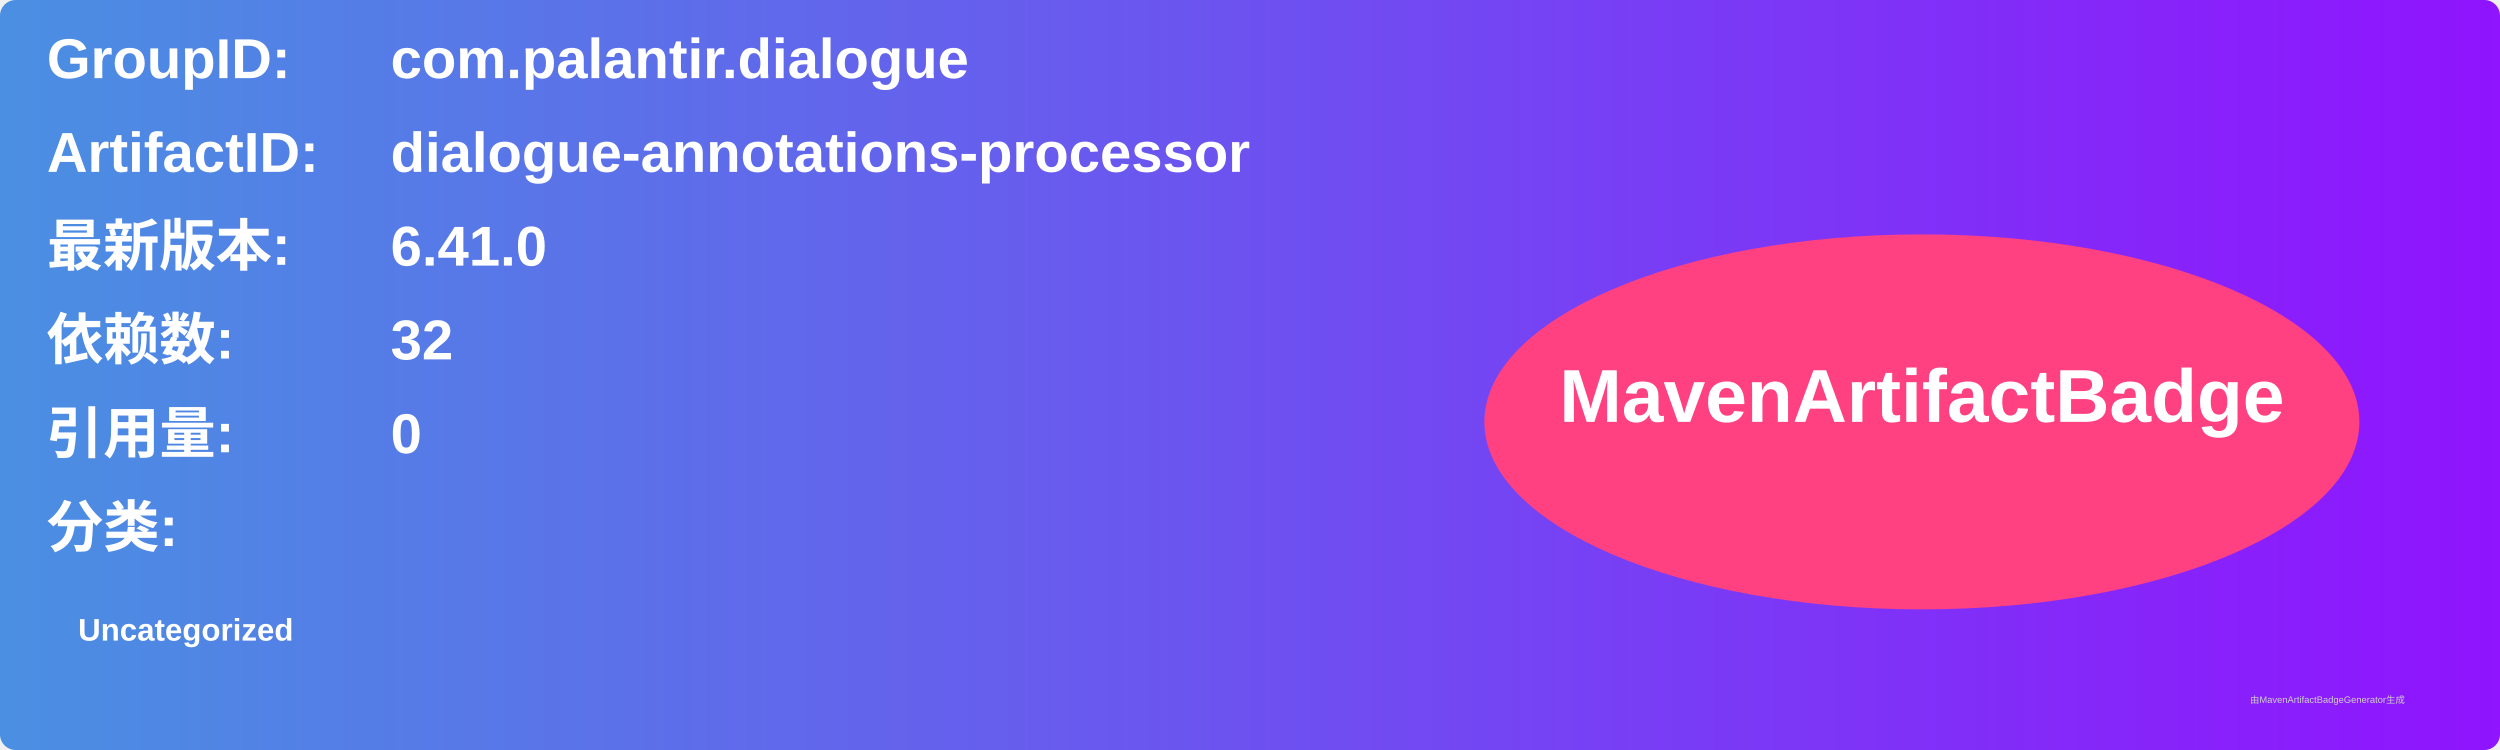
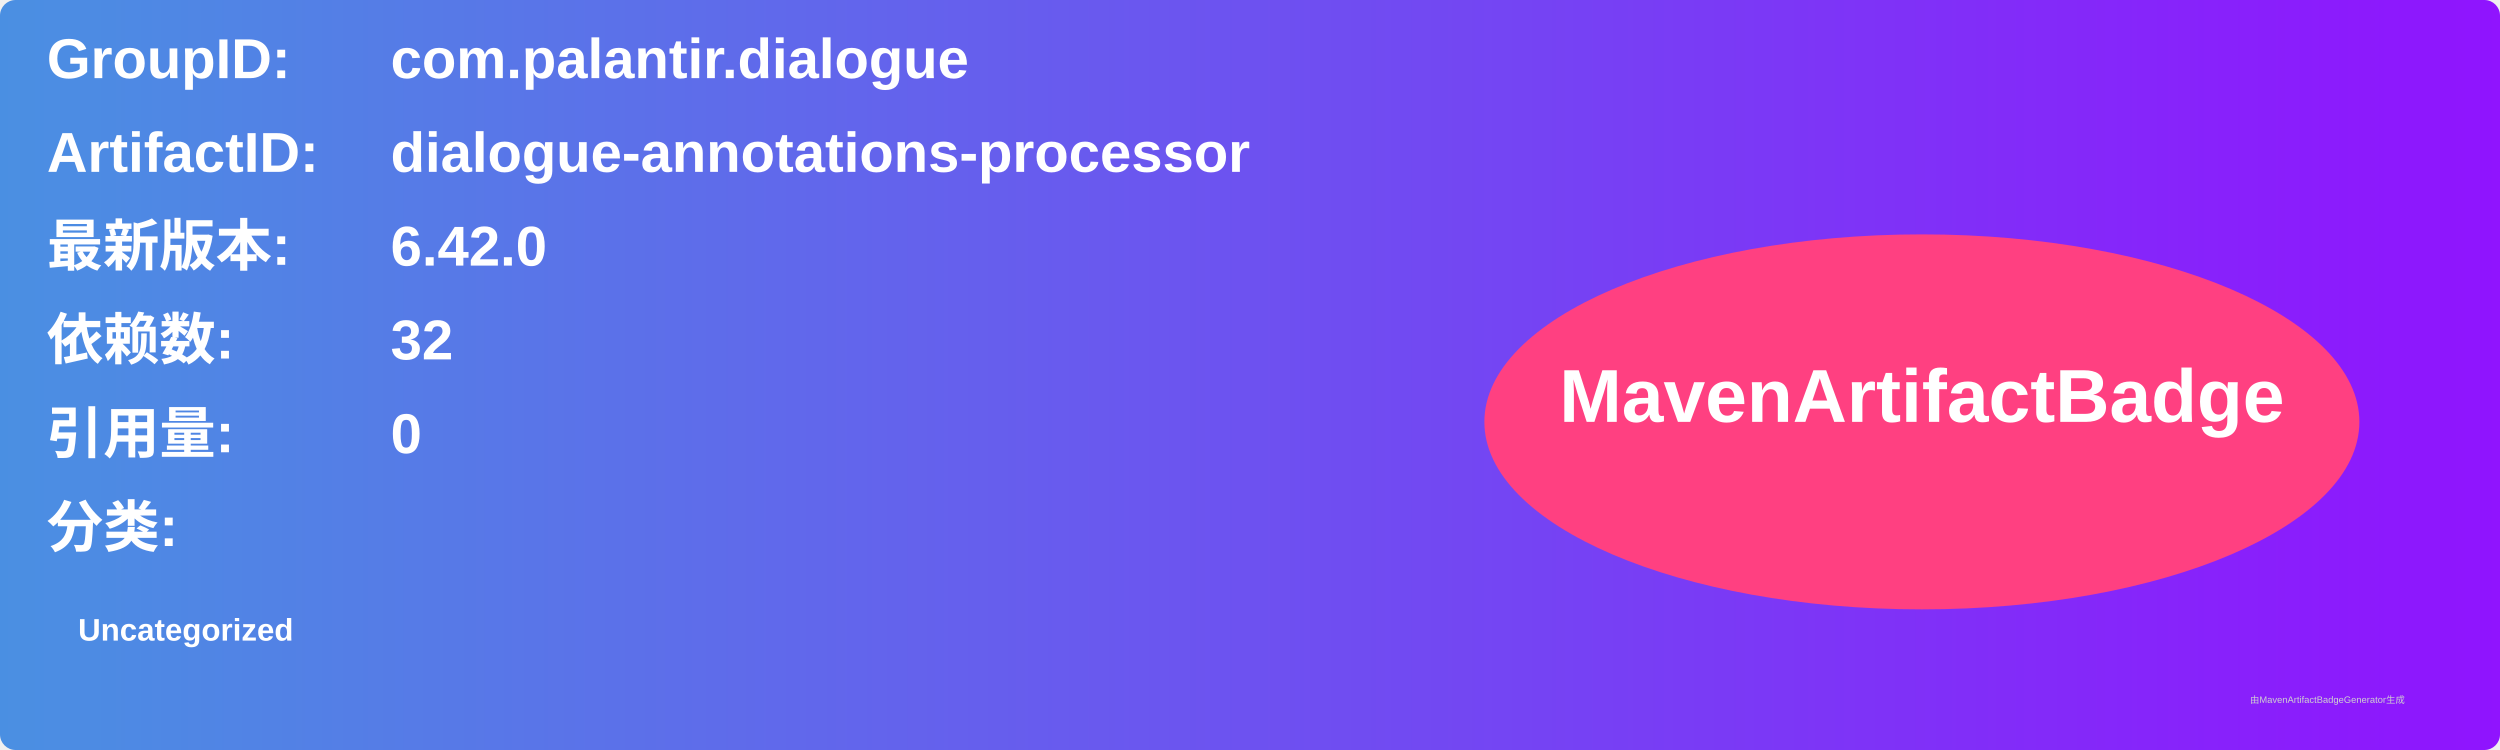
<svg xmlns="http://www.w3.org/2000/svg" width="800" height="240" viewBox="0 0 800 240">
  <linearGradient id="grad" x1="0%" y1="0%" x2="100%" y2="0%">
    <stop offset="0%" stop-color="#4a90e2" />
    <stop offset="100%" stop-color="#9013fe" />
  </linearGradient>
  <rect width="100%" height="100%" rx="5" ry="5" fill="url(#grad)" />
  <g transform="translate(15, 15)">
    <text x="0" y="10" font-family="Arial" font-size="18" fill="white" font-weight="bold" width="260">GroupID:</text>
    <text x="110" y="10" font-family="Arial" font-size="18" fill="white" font-weight="bold" width="460">com.palantir.dialogue</text>
    <text x="0" y="40" font-family="Arial" font-size="18" fill="white" font-weight="bold" width="260">ArtifactID:</text>
    <text x="110" y="40" font-family="Arial" font-size="18" fill="white" font-weight="bold" width="460">dialogue-annotations-processor</text>
    <text x="0" y="70" font-family="Arial" font-size="18" fill="white" font-weight="bold">最新版本:</text>
    <text x="110" y="70" font-family="Arial" font-size="18" fill="white" font-weight="bold">
-       <tspan font-weight="bold">6.41.0</tspan>
+       <tspan font-weight="bold">6.42.0</tspan>
    </text>
    <text x="0" y="100" font-family="Arial" font-size="18" fill="white" font-weight="bold">依赖数: </text>
    <text x="110" y="100" font-family="Arial" font-size="18" fill="white">
      <tspan font-weight="bold">32</tspan>
    </text>
    <text x="0" y="130" font-family="Arial" font-size="18" fill="white" font-weight="bold">引用量: </text>
    <text x="110" y="130" font-family="Arial" font-size="18" fill="white">
      <tspan font-weight="bold">0</tspan>
    </text>
    <text x="0" y="160" font-family="Arial" font-size="18" fill="white" font-weight="bold">分类:</text>
    <text x="10" y="190" font-family="Arial" font-size="10" fill="white">
      <tspan font-weight="bold">Uncategorized</tspan>
    </text>
    <ellipse cx="600" cy="120" rx="140" ry="60" fill="#ff4081" />
    <text x="600" y="120" text-anchor="middle" font-family="Arial" font-size="24" fill="white" font-weight="bold">MavenArtifactBadge</text>
  </g>
  <text x="720" y="225" font-family="Arial" font-size="3" fill="#d0d0d0">由MavenArtifactBadgeGenerator生成</text>
</svg>
